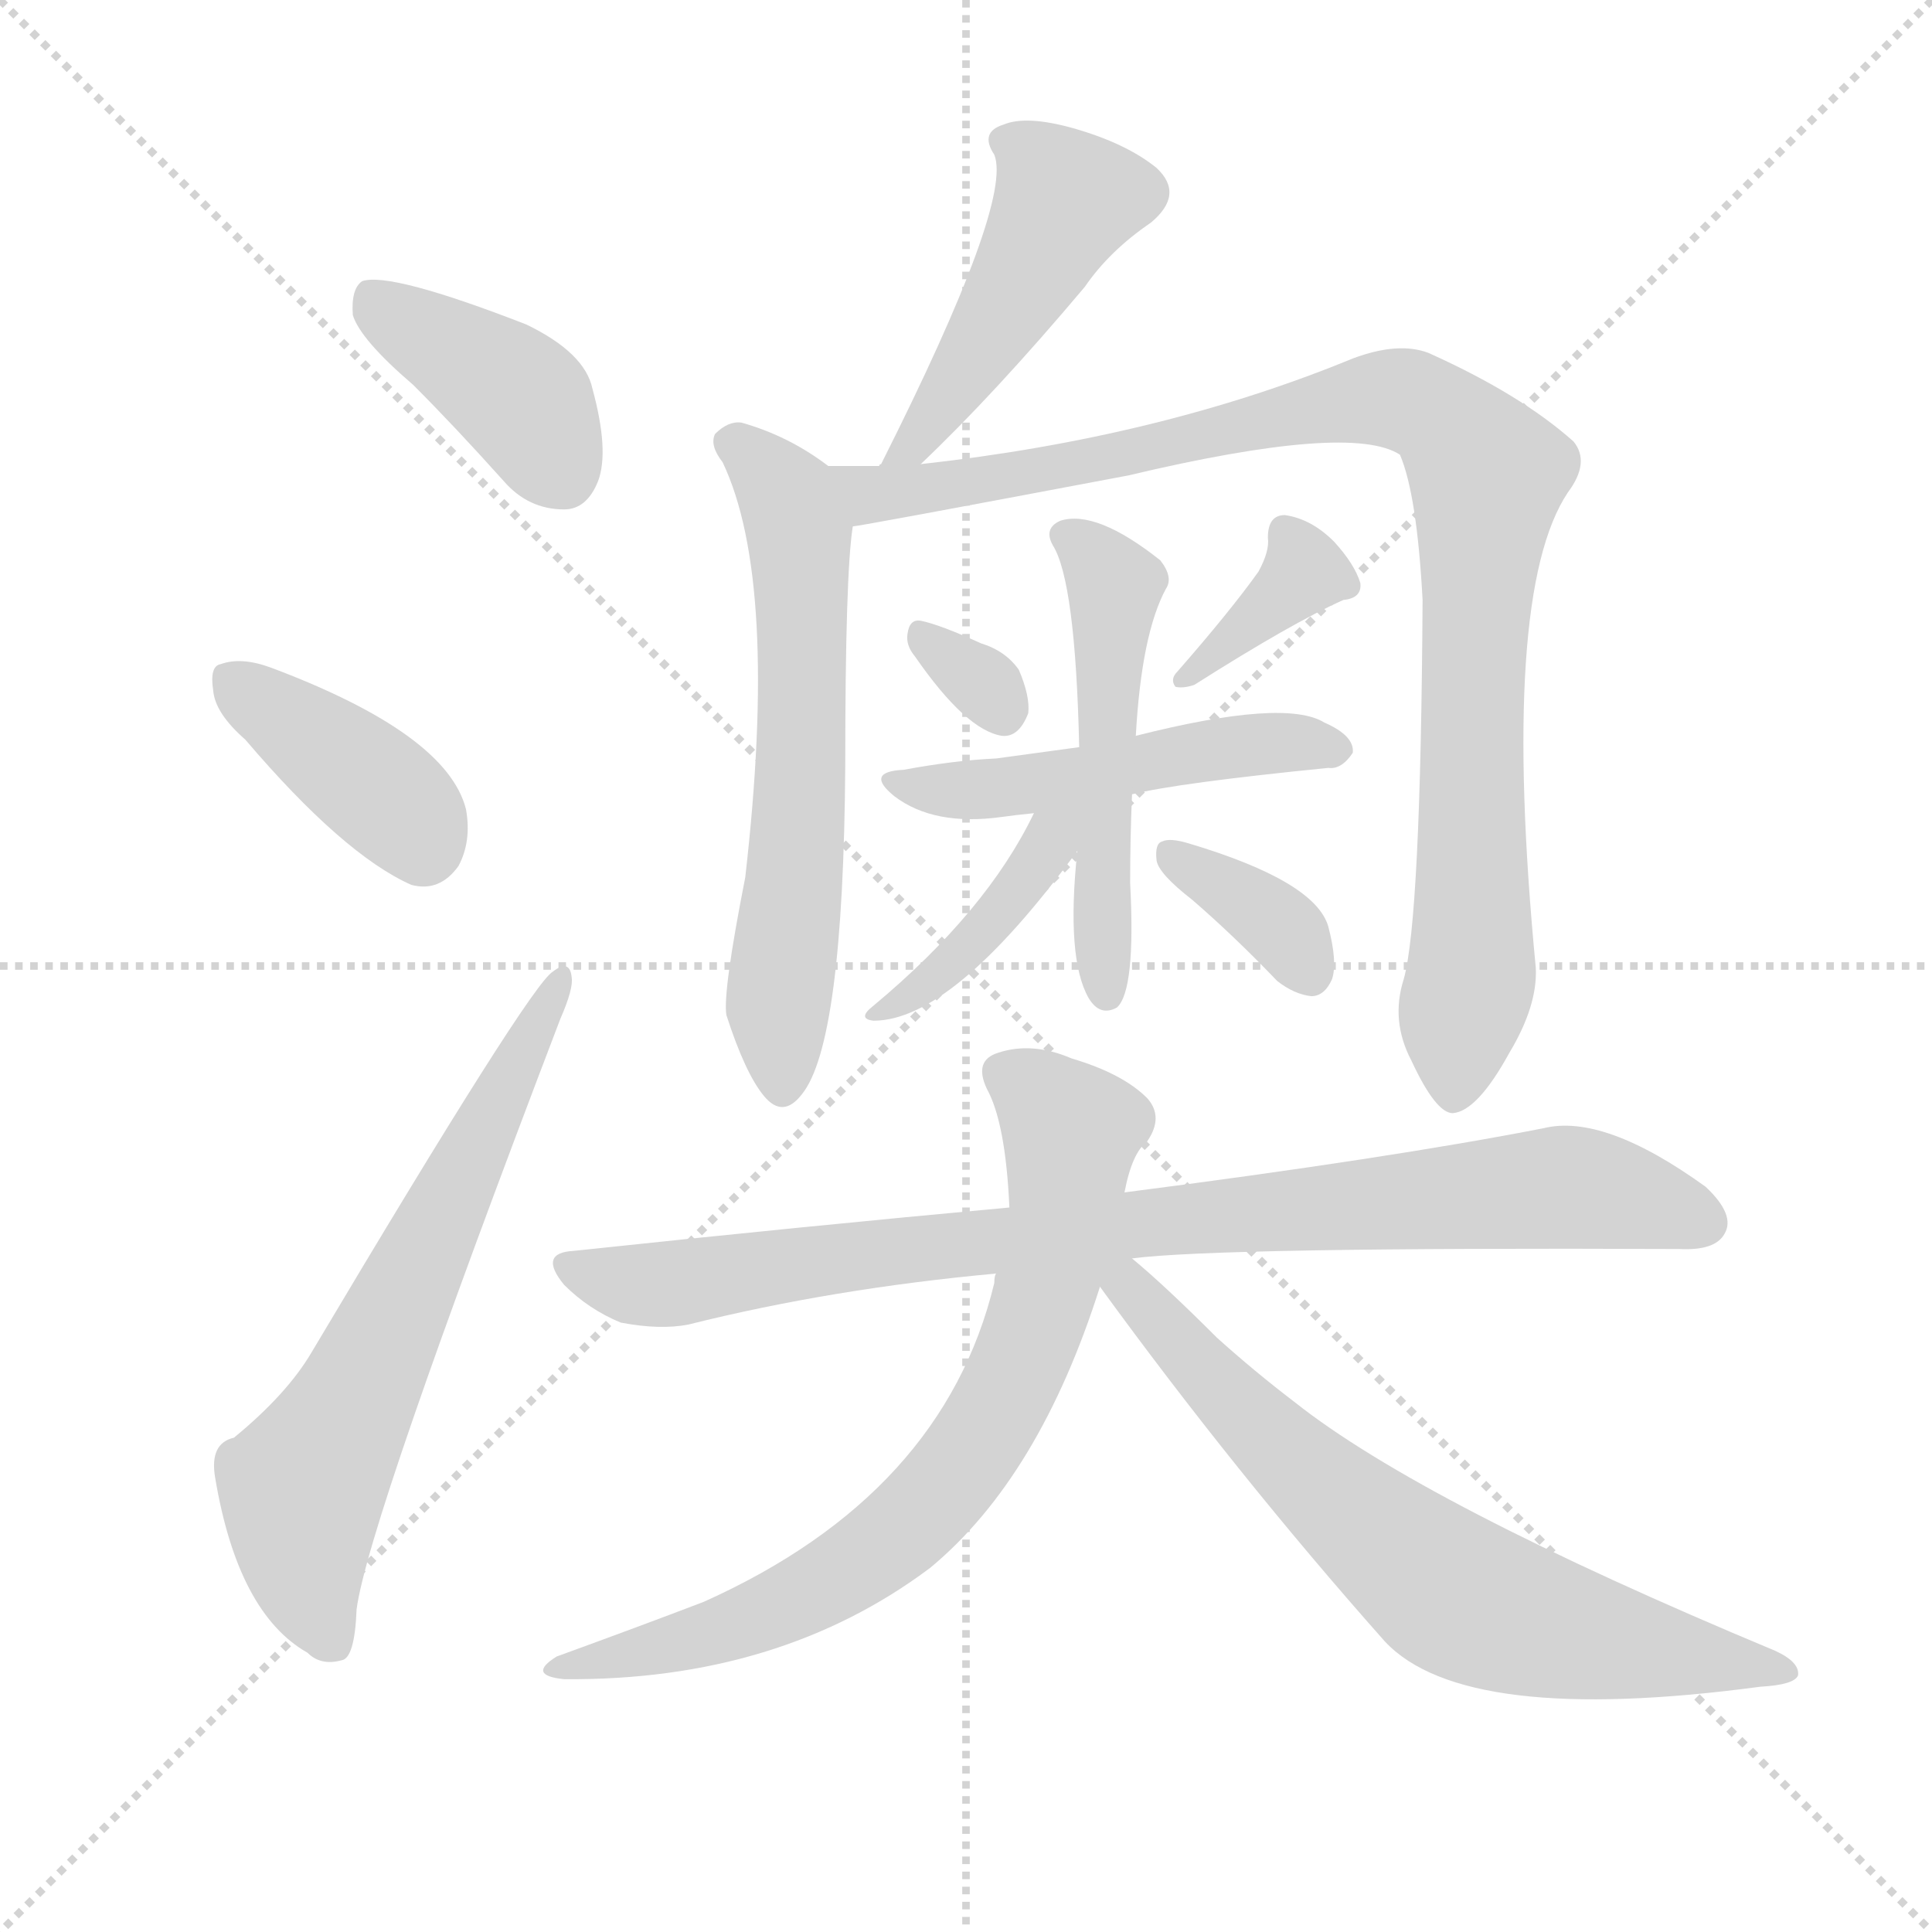
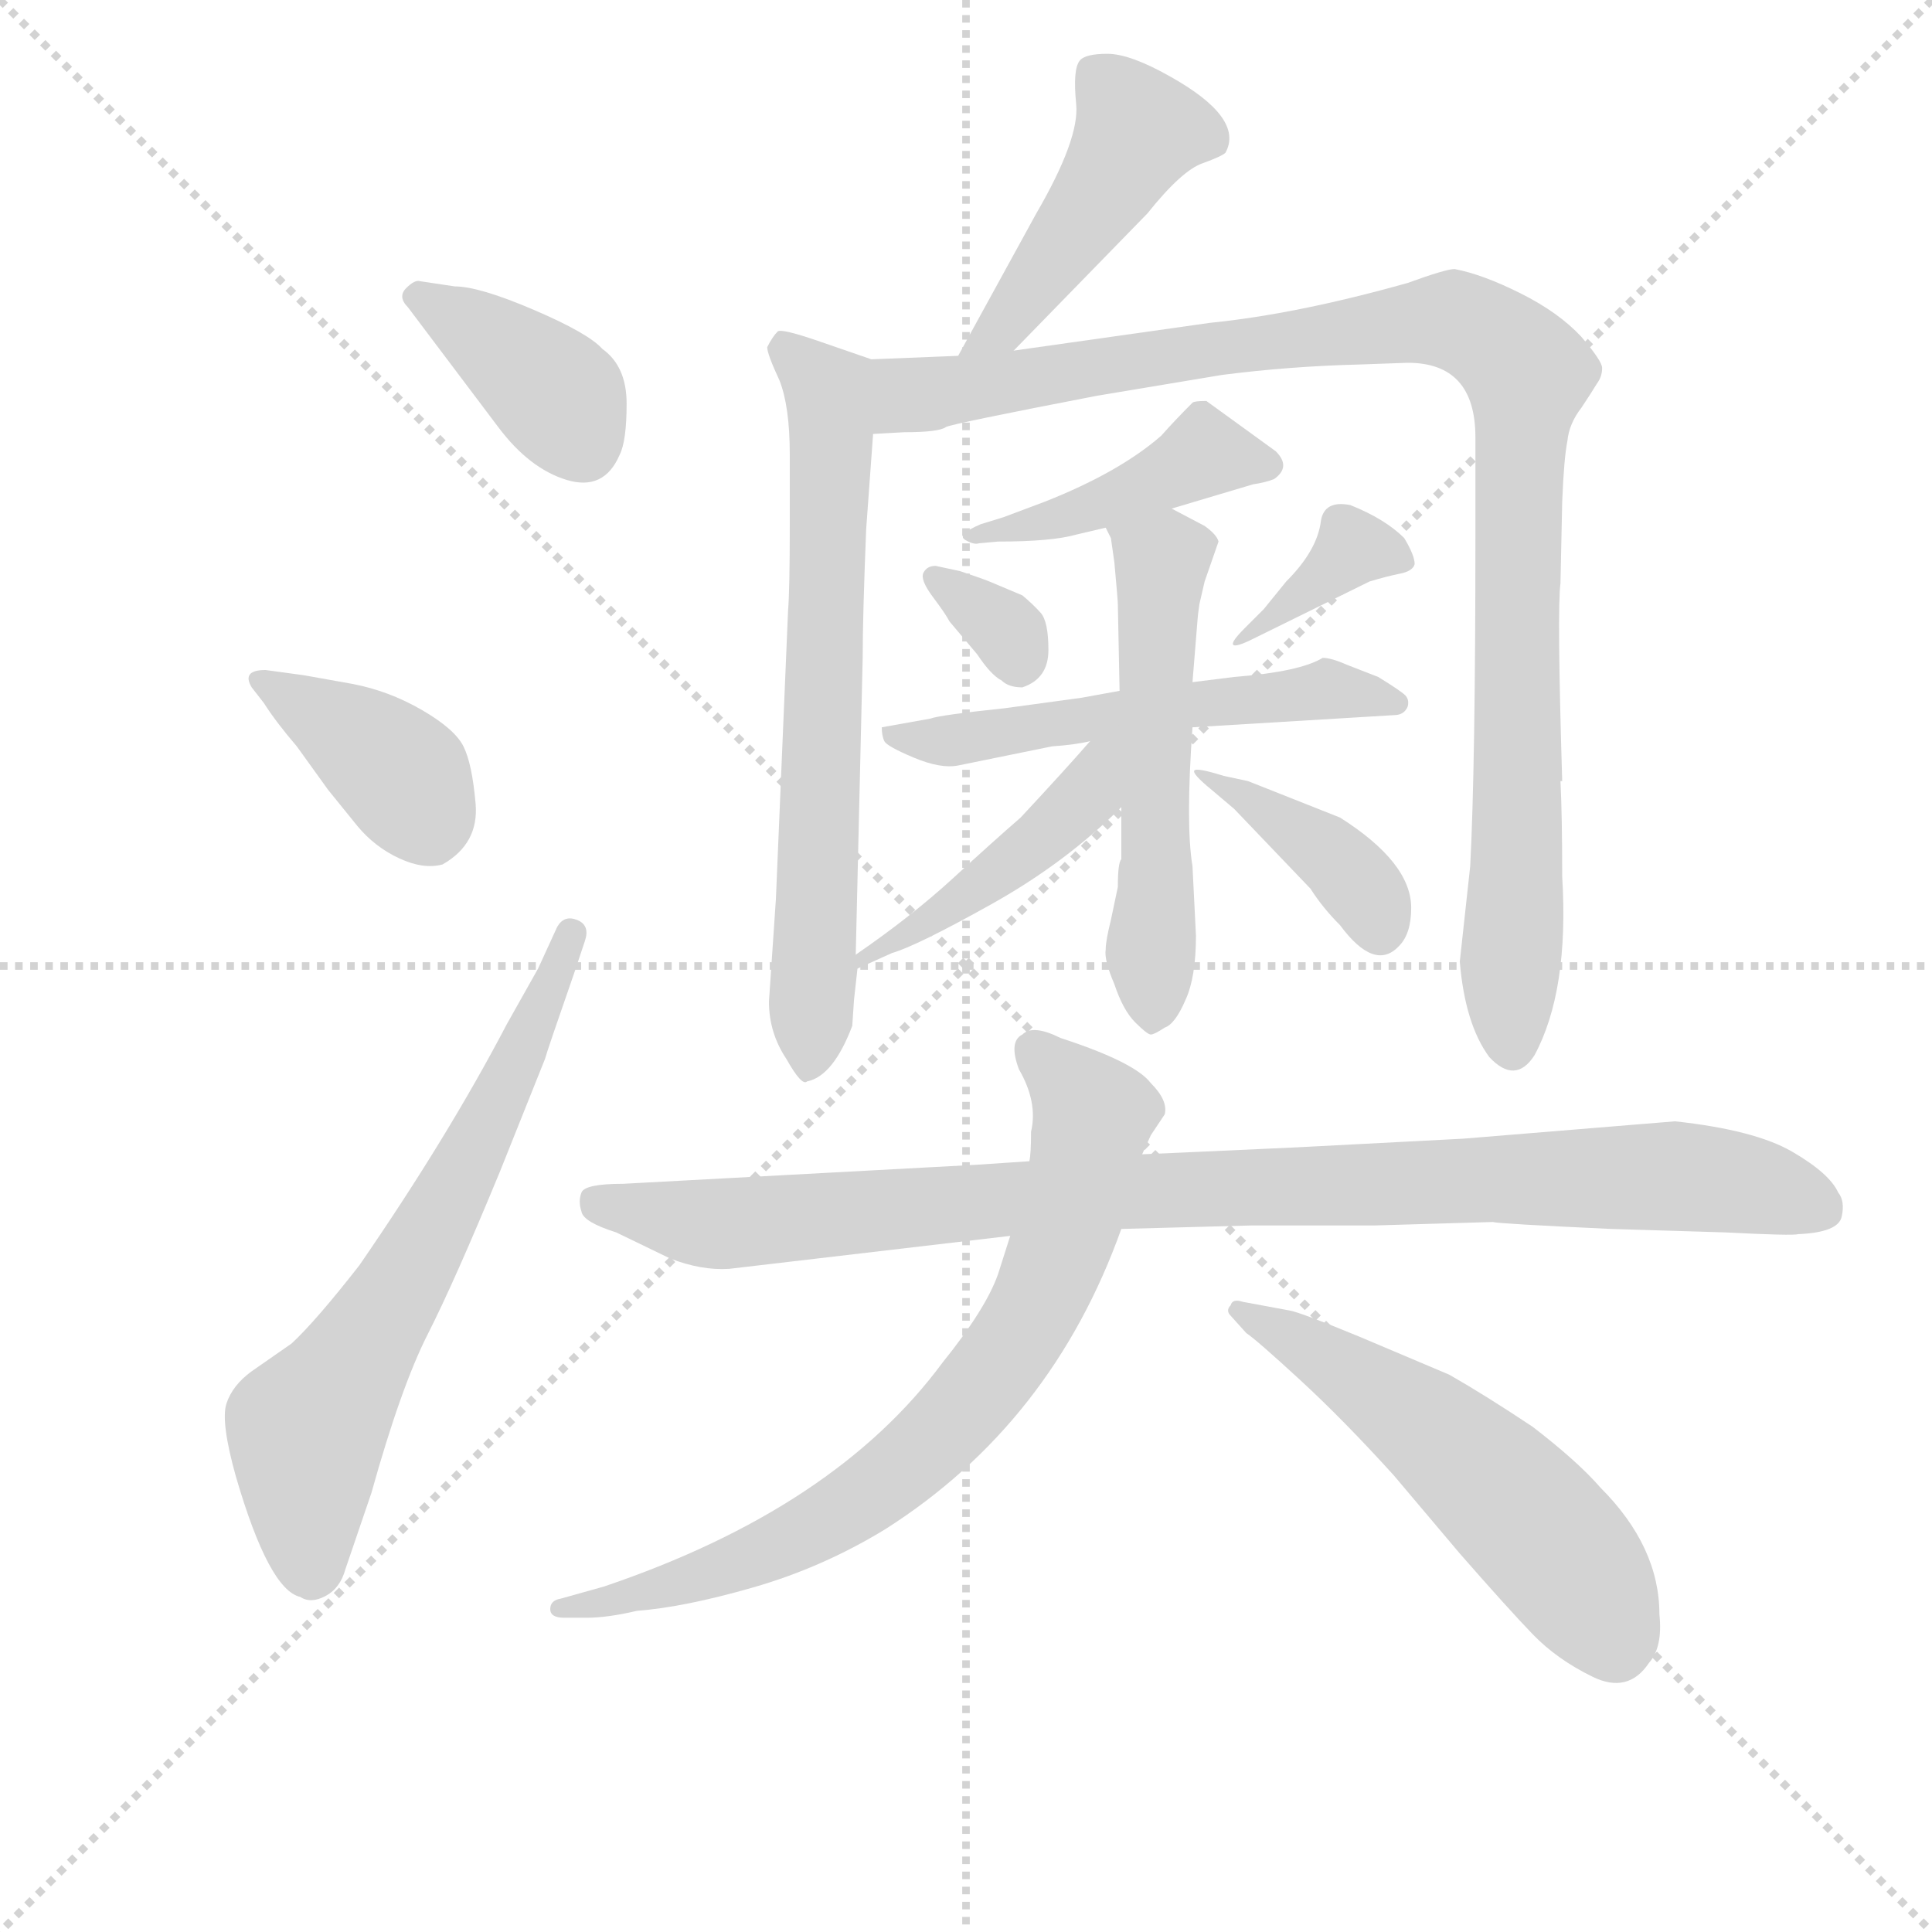
<svg xmlns="http://www.w3.org/2000/svg" version="1.1" viewBox="0 0 1024 1024">
  <g stroke="lightgray" stroke-dasharray="1,1" stroke-width="1" transform="scale(4, 4)">
    <line x1="0" y1="0" x2="256" y2="256" />
    <line x1="256" y1="0" x2="0" y2="256" />
    <line x1="128" y1="0" x2="128" y2="256" />
    <line x1="0" y1="128" x2="256" y2="128" />
  </g>
-   <g transform="scale(1, -1) translate(0, -900)">
+   <g transform="scale(0.92, -0.92) translate(60, -830)">
    <style type="text/css">
      
        @keyframes keyframes0 {
          from {
            stroke: blue;
-             stroke-dashoffset: 398;
+             stroke-dashoffset: 385;
            stroke-width: 128;
          }
          56% {
            animation-timing-function: step-end;
            stroke: blue;
            stroke-dashoffset: 0;
            stroke-width: 128;
          }
          to {
            stroke: black;
            stroke-width: 1024;
          }
        }
        #make-me-a-hanzi-animation-0 {
-           animation: keyframes0 0.574s both;
+           animation: keyframes0 0.563s both;
          animation-delay: 0s;
          animation-timing-function: linear;
        }
      
        @keyframes keyframes1 {
          from {
            stroke: blue;
-             stroke-dashoffset: 389;
+             stroke-dashoffset: 383;
+             stroke-width: 128;
+           }
+           55% {
+             animation-timing-function: step-end;
+             stroke: blue;
+             stroke-dashoffset: 0;
+             stroke-width: 128;
+           }
+           to {
+             stroke: black;
+             stroke-width: 1024;
+           }
+         }
+         #make-me-a-hanzi-animation-1 {
+           animation: keyframes1 0.562s both;
+           animation-delay: 0.563s;
+           animation-timing-function: linear;
+         }
+       
+         @keyframes keyframes2 {
+           from {
+             stroke: blue;
+             stroke-dashoffset: 660;
+             stroke-width: 128;
+           }
+           68% {
+             animation-timing-function: step-end;
+             stroke: blue;
+             stroke-dashoffset: 0;
+             stroke-width: 128;
+           }
+           to {
+             stroke: black;
+             stroke-width: 1024;
+           }
+         }
+         #make-me-a-hanzi-animation-2 {
+           animation: keyframes2 0.787s both;
+           animation-delay: 1.125s;
+           animation-timing-function: linear;
+         }
+       
+         @keyframes keyframes3 {
+           from {
+             stroke: blue;
+             stroke-dashoffset: 458;
+             stroke-width: 128;
+           }
+           60% {
+             animation-timing-function: step-end;
+             stroke: blue;
+             stroke-dashoffset: 0;
+             stroke-width: 128;
+           }
+           to {
+             stroke: black;
+             stroke-width: 1024;
+           }
+         }
+         #make-me-a-hanzi-animation-3 {
+           animation: keyframes3 0.623s both;
+           animation-delay: 1.912s;
+           animation-timing-function: linear;
+         }
+       
+         @keyframes keyframes4 {
+           from {
+             stroke: blue;
+             stroke-dashoffset: 680;
+             stroke-width: 128;
+           }
+           69% {
+             animation-timing-function: step-end;
+             stroke: blue;
+             stroke-dashoffset: 0;
+             stroke-width: 128;
+           }
+           to {
+             stroke: black;
+             stroke-width: 1024;
+           }
+         }
+         #make-me-a-hanzi-animation-4 {
+           animation: keyframes4 0.803s both;
+           animation-delay: 2.535s;
+           animation-timing-function: linear;
+         }
+       
+         @keyframes keyframes5 {
+           from {
+             stroke: blue;
+             stroke-dashoffset: 1037;
+             stroke-width: 128;
+           }
+           77% {
+             animation-timing-function: step-end;
+             stroke: blue;
+             stroke-dashoffset: 0;
+             stroke-width: 128;
+           }
+           to {
+             stroke: black;
+             stroke-width: 1024;
+           }
+         }
+         #make-me-a-hanzi-animation-5 {
+           animation: keyframes5 1.094s both;
+           animation-delay: 3.338s;
+           animation-timing-function: linear;
+         }
+       
+         @keyframes keyframes6 {
+           from {
+             stroke: blue;
+             stroke-dashoffset: 435;
+             stroke-width: 128;
+           }
+           59% {
+             animation-timing-function: step-end;
+             stroke: blue;
+             stroke-dashoffset: 0;
+             stroke-width: 128;
+           }
+           to {
+             stroke: black;
+             stroke-width: 1024;
+           }
+         }
+         #make-me-a-hanzi-animation-6 {
+           animation: keyframes6 0.604s both;
+           animation-delay: 4.432s;
+           animation-timing-function: linear;
+         }
+       
+         @keyframes keyframes7 {
+           from {
+             stroke: blue;
+             stroke-dashoffset: 324;
+             stroke-width: 128;
+           }
+           51% {
+             animation-timing-function: step-end;
+             stroke: blue;
+             stroke-dashoffset: 0;
+             stroke-width: 128;
+           }
+           to {
+             stroke: black;
+             stroke-width: 1024;
+           }
+         }
+         #make-me-a-hanzi-animation-7 {
+           animation: keyframes7 0.514s both;
+           animation-delay: 5.036s;
+           animation-timing-function: linear;
+         }
+       
+         @keyframes keyframes8 {
+           from {
+             stroke: blue;
+             stroke-dashoffset: 368;
+             stroke-width: 128;
+           }
+           55% {
+             animation-timing-function: step-end;
+             stroke: blue;
+             stroke-dashoffset: 0;
+             stroke-width: 128;
+           }
+           to {
+             stroke: black;
+             stroke-width: 1024;
+           }
+         }
+         #make-me-a-hanzi-animation-8 {
+           animation: keyframes8 0.549s both;
+           animation-delay: 5.55s;
+           animation-timing-function: linear;
+         }
+       
+         @keyframes keyframes9 {
+           from {
+             stroke: blue;
+             stroke-dashoffset: 548;
+             stroke-width: 128;
+           }
+           64% {
+             animation-timing-function: step-end;
+             stroke: blue;
+             stroke-dashoffset: 0;
+             stroke-width: 128;
+           }
+           to {
+             stroke: black;
+             stroke-width: 1024;
+           }
+         }
+         #make-me-a-hanzi-animation-9 {
+           animation: keyframes9 0.696s both;
+           animation-delay: 6.099s;
+           animation-timing-function: linear;
+         }
+       
+         @keyframes keyframes10 {
+           from {
+             stroke: blue;
+             stroke-dashoffset: 550;
+             stroke-width: 128;
+           }
+           64% {
+             animation-timing-function: step-end;
+             stroke: blue;
+             stroke-dashoffset: 0;
+             stroke-width: 128;
+           }
+           to {
+             stroke: black;
+             stroke-width: 1024;
+           }
+         }
+         #make-me-a-hanzi-animation-10 {
+           animation: keyframes10 0.698s both;
+           animation-delay: 6.795s;
+           animation-timing-function: linear;
+         }
+       
+         @keyframes keyframes11 {
+           from {
+             stroke: blue;
+             stroke-dashoffset: 451;
+             stroke-width: 128;
+           }
+           59% {
+             animation-timing-function: step-end;
+             stroke: blue;
+             stroke-dashoffset: 0;
+             stroke-width: 128;
+           }
+           to {
+             stroke: black;
+             stroke-width: 1024;
+           }
+         }
+         #make-me-a-hanzi-animation-11 {
+           animation: keyframes11 0.617s both;
+           animation-delay: 7.493s;
+           animation-timing-function: linear;
+         }
+       
+         @keyframes keyframes12 {
+           from {
+             stroke: blue;
+             stroke-dashoffset: 391;
            stroke-width: 128;
          }
          56% {
            animation-timing-function: step-end;
            stroke: blue;
            stroke-dashoffset: 0;
            stroke-width: 128;
          }
          to {
            stroke: black;
            stroke-width: 1024;
          }
        }
-         #make-me-a-hanzi-animation-1 {
-           animation: keyframes1 0.567s both;
-           animation-delay: 0.574s;
-           animation-timing-function: linear;
-         }
-       
-         @keyframes keyframes2 {
-           from {
-             stroke: blue;
-             stroke-dashoffset: 640;
-             stroke-width: 128;
-           }
-           68% {
-             animation-timing-function: step-end;
-             stroke: blue;
-             stroke-dashoffset: 0;
-             stroke-width: 128;
-           }
-           to {
-             stroke: black;
-             stroke-width: 1024;
-           }
-         }
-         #make-me-a-hanzi-animation-2 {
-           animation: keyframes2 0.771s both;
-           animation-delay: 1.14s;
-           animation-timing-function: linear;
-         }
-       
-         @keyframes keyframes3 {
-           from {
-             stroke: blue;
-             stroke-dashoffset: 455;
-             stroke-width: 128;
-           }
-           60% {
-             animation-timing-function: step-end;
-             stroke: blue;
-             stroke-dashoffset: 0;
-             stroke-width: 128;
-           }
-           to {
-             stroke: black;
-             stroke-width: 1024;
-           }
-         }
-         #make-me-a-hanzi-animation-3 {
-           animation: keyframes3 0.62s both;
-           animation-delay: 1.911s;
-           animation-timing-function: linear;
-         }
-       
-         @keyframes keyframes4 {
-           from {
-             stroke: blue;
-             stroke-dashoffset: 609;
-             stroke-width: 128;
-           }
-           66% {
-             animation-timing-function: step-end;
-             stroke: blue;
-             stroke-dashoffset: 0;
-             stroke-width: 128;
-           }
-           to {
-             stroke: black;
-             stroke-width: 1024;
-           }
-         }
-         #make-me-a-hanzi-animation-4 {
-           animation: keyframes4 0.746s both;
-           animation-delay: 2.532s;
-           animation-timing-function: linear;
-         }
-       
-         @keyframes keyframes5 {
-           from {
-             stroke: blue;
-             stroke-dashoffset: 954;
+         #make-me-a-hanzi-animation-12 {
+           animation: keyframes12 0.568s both;
+           animation-delay: 8.11s;
+           animation-timing-function: linear;
+         }
+       
+         @keyframes keyframes13 {
+           from {
+             stroke: blue;
+             stroke-dashoffset: 967;
            stroke-width: 128;
          }
          76% {
            animation-timing-function: step-end;
            stroke: blue;
            stroke-dashoffset: 0;
            stroke-width: 128;
          }
          to {
            stroke: black;
            stroke-width: 1024;
          }
        }
-         #make-me-a-hanzi-animation-5 {
-           animation: keyframes5 1.026s both;
-           animation-delay: 3.277s;
-           animation-timing-function: linear;
-         }
-       
-         @keyframes keyframes6 {
-           from {
-             stroke: blue;
-             stroke-dashoffset: 312;
-             stroke-width: 128;
-           }
-           50% {
-             animation-timing-function: step-end;
-             stroke: blue;
-             stroke-dashoffset: 0;
-             stroke-width: 128;
-           }
-           to {
-             stroke: black;
-             stroke-width: 1024;
-           }
-         }
-         #make-me-a-hanzi-animation-6 {
-           animation: keyframes6 0.504s both;
-           animation-delay: 4.304s;
-           animation-timing-function: linear;
-         }
-       
-         @keyframes keyframes7 {
-           from {
-             stroke: blue;
-             stroke-dashoffset: 362;
-             stroke-width: 128;
-           }
-           54% {
-             animation-timing-function: step-end;
-             stroke: blue;
-             stroke-dashoffset: 0;
-             stroke-width: 128;
-           }
-           to {
-             stroke: black;
-             stroke-width: 1024;
-           }
-         }
-         #make-me-a-hanzi-animation-7 {
-           animation: keyframes7 0.545s both;
-           animation-delay: 4.807s;
-           animation-timing-function: linear;
-         }
-       
-         @keyframes keyframes8 {
-           from {
-             stroke: blue;
-             stroke-dashoffset: 481;
-             stroke-width: 128;
-           }
-           61% {
-             animation-timing-function: step-end;
-             stroke: blue;
-             stroke-dashoffset: 0;
-             stroke-width: 128;
-           }
-           to {
-             stroke: black;
-             stroke-width: 1024;
-           }
-         }
-         #make-me-a-hanzi-animation-8 {
-           animation: keyframes8 0.641s both;
-           animation-delay: 5.352s;
-           animation-timing-function: linear;
-         }
-       
-         @keyframes keyframes9 {
-           from {
-             stroke: blue;
-             stroke-dashoffset: 506;
-             stroke-width: 128;
-           }
-           62% {
-             animation-timing-function: step-end;
-             stroke: blue;
-             stroke-dashoffset: 0;
-             stroke-width: 128;
-           }
-           to {
-             stroke: black;
-             stroke-width: 1024;
-           }
-         }
-         #make-me-a-hanzi-animation-9 {
-           animation: keyframes9 0.662s both;
-           animation-delay: 5.993s;
-           animation-timing-function: linear;
-         }
-       
-         @keyframes keyframes10 {
-           from {
-             stroke: blue;
-             stroke-dashoffset: 402;
-             stroke-width: 128;
-           }
-           57% {
-             animation-timing-function: step-end;
-             stroke: blue;
-             stroke-dashoffset: 0;
-             stroke-width: 128;
-           }
-           to {
-             stroke: black;
-             stroke-width: 1024;
-           }
-         }
-         #make-me-a-hanzi-animation-10 {
-           animation: keyframes10 0.577s both;
-           animation-delay: 6.655s;
-           animation-timing-function: linear;
-         }
-       
-         @keyframes keyframes11 {
-           from {
-             stroke: blue;
-             stroke-dashoffset: 351;
-             stroke-width: 128;
-           }
-           53% {
-             animation-timing-function: step-end;
-             stroke: blue;
-             stroke-dashoffset: 0;
-             stroke-width: 128;
-           }
-           to {
-             stroke: black;
-             stroke-width: 1024;
-           }
-         }
-         #make-me-a-hanzi-animation-11 {
-           animation: keyframes11 0.536s both;
-           animation-delay: 7.232s;
-           animation-timing-function: linear;
-         }
-       
-         @keyframes keyframes12 {
-           from {
-             stroke: blue;
-             stroke-dashoffset: 864;
-             stroke-width: 128;
-           }
-           74% {
-             animation-timing-function: step-end;
-             stroke: blue;
-             stroke-dashoffset: 0;
-             stroke-width: 128;
-           }
-           to {
-             stroke: black;
-             stroke-width: 1024;
-           }
-         }
-         #make-me-a-hanzi-animation-12 {
-           animation: keyframes12 0.953s both;
-           animation-delay: 7.768s;
-           animation-timing-function: linear;
-         }
-       
-         @keyframes keyframes13 {
-           from {
-             stroke: blue;
-             stroke-dashoffset: 729;
-             stroke-width: 128;
-           }
-           70% {
-             animation-timing-function: step-end;
-             stroke: blue;
-             stroke-dashoffset: 0;
-             stroke-width: 128;
-           }
-           to {
-             stroke: black;
-             stroke-width: 1024;
-           }
-         }
        #make-me-a-hanzi-animation-13 {
-           animation: keyframes13 0.843s both;
-           animation-delay: 8.721s;
+           animation: keyframes13 1.037s both;
+           animation-delay: 8.678s;
          animation-timing-function: linear;
        }
      
        @keyframes keyframes14 {
          from {
            stroke: blue;
-             stroke-dashoffset: 681;
-             stroke-width: 128;
-           }
-           69% {
+             stroke-dashoffset: 756;
+             stroke-width: 128;
+           }
+           71% {
            animation-timing-function: step-end;
            stroke: blue;
            stroke-dashoffset: 0;
            stroke-width: 128;
          }
          to {
            stroke: black;
            stroke-width: 1024;
          }
        }
        #make-me-a-hanzi-animation-14 {
-           animation: keyframes14 0.804s both;
-           animation-delay: 9.564s;
+           animation: keyframes14 0.865s both;
+           animation-delay: 9.715s;
+           animation-timing-function: linear;
+         }
+       
+         @keyframes keyframes15 {
+           from {
+             stroke: blue;
+             stroke-dashoffset: 550;
+             stroke-width: 128;
+           }
+           64% {
+             animation-timing-function: step-end;
+             stroke: blue;
+             stroke-dashoffset: 0;
+             stroke-width: 128;
+           }
+           to {
+             stroke: black;
+             stroke-width: 1024;
+           }
+         }
+         #make-me-a-hanzi-animation-15 {
+           animation: keyframes15 0.698s both;
+           animation-delay: 10.58s;
          animation-timing-function: linear;
        }
      
    </style>
-     <path d="M 219 696 Q 241 674 267 645 Q 280 630 299 630 Q 311 630 317 645 Q 323 661 314 694 Q 310 713 279 728 Q 207 756 192 751 Q 186 747 187 733 Q 191 720 219 696 Z" fill="lightgray" />
-     <path d="M 130 508 Q 182 447 218 431 Q 233 427 243 441 Q 250 454 247 471 Q 237 511 144 546 Q 128 552 117 548 Q 111 547 113 534 Q 114 522 130 508 Z" fill="lightgray" />
-     <path d="M 124 138 Q 111 135 114 117 Q 126 45 163 24 Q 170 17 181 20 Q 188 21 189 47 Q 195 93 297 360 Q 304 376 303 382 Q 302 392 293 385 Q 281 378 165 183 Q 152 161 124 138 Z" fill="lightgray" />
-     <path d="M 488 654 Q 527 691 575 748 Q 588 767 610 782 Q 628 797 613 811 Q 597 824 569 832 Q 544 839 532 834 Q 519 830 527 818 Q 537 793 467 654 Q 466 654 466 653 C 451 627 466 633 488 654 Z" fill="lightgray" />
-     <path d="M 439 653 Q 418 669 393 676 Q 386 677 379 670 Q 376 664 383 655 Q 413 592 395 435 Q 383 374 385 362 Q 395 331 405 319 Q 415 307 425 320 Q 447 347 448 494 Q 448 596 452 621 C 454 642 454 642 439 653 Z" fill="lightgray" />
-     <path d="M 744 381 Q 737 359 748 338 Q 761 310 770 310 Q 783 311 800 342 Q 815 367 814 387 Q 795 585 831 639 Q 843 655 834 666 Q 806 691 757 713 Q 741 719 717 710 Q 615 668 488 654 L 466 653 Q 453 653 439 653 C 409 653 422 616 452 621 Q 455 621 598 648 Q 716 676 742 659 Q 751 638 754 582 Q 753 413 744 381 Z" fill="lightgray" />
-     <path d="M 485 552 Q 512 513 531 510 Q 540 509 545 522 Q 546 531 540 545 Q 533 555 520 559 Q 498 569 488 571 Q 482 572 481 564 Q 480 558 485 552 Z" fill="lightgray" />
-     <path d="M 667 597 Q 652 576 624 544 Q 620 540 623 536 Q 627 535 633 537 Q 685 570 712 582 Q 722 583 721 591 Q 718 601 707 613 Q 695 625 681 627 Q 672 627 672 615 Q 673 608 667 597 Z" fill="lightgray" />
-     <path d="M 600 479 Q 624 485 704 493 Q 711 492 717 501 Q 718 510 702 517 Q 681 530 602 510 L 572 504 Q 550 501 528 498 Q 506 497 479 492 Q 458 491 474 478 Q 495 462 531 467 Q 538 468 548 469 L 600 479 Z" fill="lightgray" />
-     <path d="M 571 449 Q 565 392 577 371 Q 583 361 592 366 Q 602 375 599 432 Q 599 456 600 479 L 602 510 Q 605 564 618 588 Q 622 594 615 603 Q 581 630 562 624 Q 553 620 558 611 Q 570 592 572 504 L 571 449 Z" fill="lightgray" />
-     <path d="M 548 469 Q 523 417 463 367 Q 454 360 463 359 Q 505 359 571 449 C 591 477 563 499 548 469 Z" fill="lightgray" />
-     <path d="M 632 423 Q 654 404 677 380 Q 686 373 695 372 Q 702 372 706 381 Q 709 390 704 409 Q 697 433 630 453 Q 620 456 616 454 Q 612 453 613 444 Q 614 437 632 423 Z" fill="lightgray" />
-     <path d="M 600 233 Q 645 239 890 238 Q 909 237 914 246 Q 920 256 904 271 Q 850 310 818 302 Q 736 286 596 268 L 535 260 Q 426 250 304 237 Q 285 236 299 219 Q 312 206 329 199 Q 350 195 365 198 Q 441 217 528 225 L 600 233 Z" fill="lightgray" />
-     <path d="M 596 268 Q 600 289 608 295 Q 617 308 608 318 Q 595 331 568 339 Q 547 348 529 342 Q 516 338 523 323 Q 533 305 535 260 L 528 225 Q 527 224 527 220 Q 500 108 373 51 Q 339 38 295 22 Q 279 12 299 10 Q 413 9 493 69 Q 551 117 583 218 L 596 268 Z" fill="lightgray" />
-     <path d="M 583 218 Q 655 119 734 30 Q 776 -15 933 6 Q 951 7 953 12 Q 954 19 941 25 Q 754 103 686 157 Q 665 173 645 191 Q 617 219 600 233 C 577 253 565 242 583 218 Z" fill="lightgray" />
+     <path d="M 227 584 Q 245 560 266.5 553.5 Q 288 547 297 568 Q 301 576 301 597.5 Q 301 619 287 629 Q 279 638 247.5 651.5 Q 216 665 202 665 L 182 668 Q 179 669 174 664 Q 169 659 175 653 L 227 584 Z" fill="lightgray" />
+     <path d="M 92 425 Q 99 414 111 400 L 129 375 L 146 354 Q 156 342 170 335.5 Q 184 329 195 332 Q 216 344 214 367 Q 212 390 207 400 Q 202 410 183 421 Q 164 432 143 436 L 115 441 L 93 444 Q 79 444 85 434 L 92 425 Z" fill="lightgray" />
+     <path d="M 250 272 L 232 240 Q 198 175 147 101 Q 122 69 108 56 L 85 40 Q 74 32 70.5 21.5 Q 67 11 76 -21 Q 95 -86 113 -90 Q 119 -94 127.5 -89.5 Q 136 -85 139 -74 L 154 -30 Q 171 31 186.5 61.5 Q 202 92 228 155 L 254 220 Q 255 224 271 270 L 277 288 Q 280 297 272.5 300 Q 265 303 261 296 L 250 272 Z" fill="lightgray" />
+     <path d="M 524 628 L 601 707 Q 621 732 633 736 Q 644 740 646 742 Q 657 762 614 786 Q 591 799 578 799 Q 565 799 562 795 Q 558 790 560 770 Q 562 750 537 707 L 492 625 C 478 599 503 607 524 628 Z" fill="lightgray" />
+     <path d="M 433 280 L 437 451 Q 437 475 439 525 L 443 580 C 445 610 446 622 442 623 L 413 633 Q 390 641 388 639 Q 385 636 382 630 Q 382 626 389 611 Q 395 596 395 568 L 395 527 Q 395 490 394 478 L 387 312 L 383 253 Q 383 235 393 220 Q 402 204 405 207 Q 420 210 431 239 L 432 254 L 434 272 L 433 280 Z" fill="lightgray" />
+     <path d="M 443 580 L 461 581 Q 481 581 485 584 Q 489 586 572 602 L 644 614 Q 683 619 723 620 L 751 621 Q 790 621 790 578 L 790 522 Q 790 388 787 331 L 781 276 Q 784 240 798 221 Q 813 205 824 222 Q 844 259 840 325 Q 840 360 839 380 L 840 380 Q 837 479 839 494 L 840 541 Q 841 566 843 576 Q 844 586 851 595 Q 857 604 860 609 Q 863 613 863 618 Q 863 622 851 636 Q 838 650 816 661 Q 794 672 778 675 Q 773 675 751 667 Q 687 649 637 644 L 524 628 L 492 625 L 442 623 C 412 622 413 579 443 580 Z" fill="lightgray" />
+     <path d="M 615 537 L 662 551 Q 669 552 674 554 Q 684 561 675 570 L 635 599 Q 628 599 627 598 Q 617 588 609 579 Q 585 558 542 541 L 518 532 L 505 528 Q 491 522 496 519 Q 501 516 504 517 L 515 518 Q 546 518 560 522 L 577 526 L 615 537 Z" fill="lightgray" />
+     <path d="M 529 487 L 510 495 Q 505 497 493 501 L 479 504 Q 474 504 472 500 Q 470 496 477.5 486 Q 485 476 487 472 L 503 453 Q 511 441 517 438 Q 521 434 529 434 Q 544 439 544 455.5 Q 544 472 539.5 477 Q 535 482 529 487 Z" fill="lightgray" />
+     <path d="M 657 468 Q 649 460 650.5 458.5 Q 652 457 662 462 L 729 495 Q 739 498 746.5 499.5 Q 754 501 755 505 Q 755 510 749 520 Q 738 531 718 539 Q 703 542 701 530 Q 699 513 681 495 L 668 479 L 657 468 Z" fill="lightgray" />
+     <path d="M 627 411 L 743 418 Q 749 418 751 423 Q 752 427 749.5 429.5 Q 747 432 734 440 L 716 447 Q 707 451 702 451 Q 689 443 651 440 L 627 437 L 585 432 L 563 428 L 519 422 Q 481 418 476 416 L 448 411 Q 448 406 449.5 403 Q 451 400 466.5 393.5 Q 482 387 492 389 L 546 400 Q 560 401 568 403 L 627 411 Z" fill="lightgray" />
+     <path d="M 580 300 Q 577 288 577 283 Q 576 277 582 263 Q 587 248 594 241 Q 601 234 603 234 Q 605 234 611 238 Q 617 240 623 254 Q 629 267 629 291 L 627 331 Q 623 355 627 411 L 627 437 L 630 474 Q 630 475 631 482 L 634 495 L 642 518 Q 641 522 634 527 L 615 537 C 588 551 566 554 577 526 L 580 520 L 582 506 Q 584 484 584 482 L 585 432 L 586 365 L 586 335 Q 584 333 584 319 L 580 300 Z" fill="lightgray" />
+     <path d="M 568 403 Q 555 388 528 359 Q 513 346 489 324 Q 465 302 433 280 C 408 263 407 260 434 272 L 454 281 Q 468 285 511 309 Q 554 333 586 365 C 626 404 588 426 568 403 Z" fill="lightgray" />
+     <path d="M 712 359 L 659 380 L 645 383 Q 629 388 628 386 Q 627 384 638 375 L 651 364 L 695 318 Q 702 307 712 297 Q 732 270 746 285 Q 753 292 753 307 Q 753 333 712 359 Z" fill="lightgray" />
+     <path d="M 800 126 Q 803 125 868 122 L 934 120 Q 973 118 976 119 Q 999 120 1001 129 Q 1003 138 999 143 Q 994 154 972.5 166.5 Q 951 179 905 184 L 783 174 L 687 169 Q 600 165 598 165 L 533 161 L 503 159 L 299 148 Q 277 148 275 143 Q 273 138 275 132 Q 276 126 295 120 L 326 105 Q 344 98 360 99 L 522 118 L 586 122 L 661 124 L 732 124 L 800 126 Z" fill="lightgray" />
+     <path d="M 598 165 L 603 176 L 611 188 Q 613 196 603 206 Q 594 218 551 232 Q 535 240 529 234 Q 521 230 527 214 Q 538 195 534 178 Q 534 165 533 161 L 522 118 L 515 96 Q 508 76 483 45 Q 421 -39 288 -84 L 263 -91 Q 257 -92 257 -97 Q 257 -102 265 -102 L 278 -102 Q 290 -102 307 -98 Q 334 -96 374 -84.5 Q 414 -73 450 -51 Q 546 10 586 122 L 598 165 Z" fill="lightgray" />
+     <path d="M 658 62 Q 664 58 689 35 Q 714 12 743 -20 L 781 -65 Q 809 -97 823 -111.5 Q 837 -126 857.5 -136 Q 878 -146 890 -128 Q 898 -119 896 -100 Q 896 -61 862 -27 Q 849 -12 823 8 Q 796 26 775 38 L 723 60 Q 689 74 683 75 L 656 80 Q 650 82 649 78 Q 646 75 649 72 L 658 62 Z" fill="lightgray" />
    <clipPath id="make-me-a-hanzi-clip-0">
-       <path d="M 219 696 Q 241 674 267 645 Q 280 630 299 630 Q 311 630 317 645 Q 323 661 314 694 Q 310 713 279 728 Q 207 756 192 751 Q 186 747 187 733 Q 191 720 219 696 Z" />
-     </clipPath>
-     <path clip-path="url(#make-me-a-hanzi-clip-0)" d="M 196 744 L 276 688 L 298 650" fill="none" id="make-me-a-hanzi-animation-0" stroke-dasharray="270 540" stroke-linecap="round" />
+       <path d="M 227 584 Q 245 560 266.5 553.5 Q 288 547 297 568 Q 301 576 301 597.5 Q 301 619 287 629 Q 279 638 247.5 651.5 Q 216 665 202 665 L 182 668 Q 179 669 174 664 Q 169 659 175 653 L 227 584 Z" />
+     </clipPath>
+     <path clip-path="url(#make-me-a-hanzi-clip-0)" d="M 181 659 L 255 608 L 275 574" fill="none" id="make-me-a-hanzi-animation-0" stroke-dasharray="257 514" stroke-linecap="round" />
    <clipPath id="make-me-a-hanzi-clip-1">
-       <path d="M 130 508 Q 182 447 218 431 Q 233 427 243 441 Q 250 454 247 471 Q 237 511 144 546 Q 128 552 117 548 Q 111 547 113 534 Q 114 522 130 508 Z" />
-     </clipPath>
-     <path clip-path="url(#make-me-a-hanzi-clip-1)" d="M 124 538 L 194 487 L 224 452" fill="none" id="make-me-a-hanzi-animation-1" stroke-dasharray="261 522" stroke-linecap="round" />
+       <path d="M 92 425 Q 99 414 111 400 L 129 375 L 146 354 Q 156 342 170 335.5 Q 184 329 195 332 Q 216 344 214 367 Q 212 390 207 400 Q 202 410 183 421 Q 164 432 143 436 L 115 441 L 93 444 Q 79 444 85 434 L 92 425 Z" />
+     </clipPath>
+     <path clip-path="url(#make-me-a-hanzi-clip-1)" d="M 95 434 L 161 392 L 175 379 L 188 352" fill="none" id="make-me-a-hanzi-animation-1" stroke-dasharray="255 510" stroke-linecap="round" />
    <clipPath id="make-me-a-hanzi-clip-2">
-       <path d="M 124 138 Q 111 135 114 117 Q 126 45 163 24 Q 170 17 181 20 Q 188 21 189 47 Q 195 93 297 360 Q 304 376 303 382 Q 302 392 293 385 Q 281 378 165 183 Q 152 161 124 138 Z" />
-     </clipPath>
-     <path clip-path="url(#make-me-a-hanzi-clip-2)" d="M 175 30 L 163 60 L 160 110 L 297 379" fill="none" id="make-me-a-hanzi-animation-2" stroke-dasharray="512 1024" stroke-linecap="round" />
+       <path d="M 250 272 L 232 240 Q 198 175 147 101 Q 122 69 108 56 L 85 40 Q 74 32 70.5 21.5 Q 67 11 76 -21 Q 95 -86 113 -90 Q 119 -94 127.5 -89.5 Q 136 -85 139 -74 L 154 -30 Q 171 31 186.5 61.5 Q 202 92 228 155 L 254 220 Q 255 224 271 270 L 277 288 Q 280 297 272.5 300 Q 265 303 261 296 L 250 272 Z" />
+     </clipPath>
+     <path clip-path="url(#make-me-a-hanzi-clip-2)" d="M 120 -73 L 117 6 L 207 154 L 269 292" fill="none" id="make-me-a-hanzi-animation-2" stroke-dasharray="532 1064" stroke-linecap="round" />
    <clipPath id="make-me-a-hanzi-clip-3">
-       <path d="M 488 654 Q 527 691 575 748 Q 588 767 610 782 Q 628 797 613 811 Q 597 824 569 832 Q 544 839 532 834 Q 519 830 527 818 Q 537 793 467 654 Q 466 654 466 653 C 451 627 466 633 488 654 Z" />
-     </clipPath>
-     <path clip-path="url(#make-me-a-hanzi-clip-3)" d="M 533 825 L 547 818 L 565 794 L 508 697 L 482 666" fill="none" id="make-me-a-hanzi-animation-3" stroke-dasharray="327 654" stroke-linecap="round" />
+       <path d="M 524 628 L 601 707 Q 621 732 633 736 Q 644 740 646 742 Q 657 762 614 786 Q 591 799 578 799 Q 565 799 562 795 Q 558 790 560 770 Q 562 750 537 707 L 492 625 C 478 599 503 607 524 628 Z" />
+     </clipPath>
+     <path clip-path="url(#make-me-a-hanzi-clip-3)" d="M 569 788 L 595 752 L 517 641 L 497 631" fill="none" id="make-me-a-hanzi-animation-3" stroke-dasharray="330 660" stroke-linecap="round" />
    <clipPath id="make-me-a-hanzi-clip-4">
-       <path d="M 439 653 Q 418 669 393 676 Q 386 677 379 670 Q 376 664 383 655 Q 413 592 395 435 Q 383 374 385 362 Q 395 331 405 319 Q 415 307 425 320 Q 447 347 448 494 Q 448 596 452 621 C 454 642 454 642 439 653 Z" />
-     </clipPath>
-     <path clip-path="url(#make-me-a-hanzi-clip-4)" d="M 390 665 L 412 644 L 423 618 L 425 481 L 412 361 L 415 324" fill="none" id="make-me-a-hanzi-animation-4" stroke-dasharray="481 962" stroke-linecap="round" />
+       <path d="M 433 280 L 437 451 Q 437 475 439 525 L 443 580 C 445 610 446 622 442 623 L 413 633 Q 390 641 388 639 Q 385 636 382 630 Q 382 626 389 611 Q 395 596 395 568 L 395 527 Q 395 490 394 478 L 387 312 L 383 253 Q 383 235 393 220 Q 402 204 405 207 Q 420 210 431 239 L 432 254 L 434 272 L 433 280 Z" />
+     </clipPath>
+     <path clip-path="url(#make-me-a-hanzi-clip-4)" d="M 391 630 L 417 605 L 419 587 L 406 217" fill="none" id="make-me-a-hanzi-animation-4" stroke-dasharray="552 1104" stroke-linecap="round" />
    <clipPath id="make-me-a-hanzi-clip-5">
-       <path d="M 744 381 Q 737 359 748 338 Q 761 310 770 310 Q 783 311 800 342 Q 815 367 814 387 Q 795 585 831 639 Q 843 655 834 666 Q 806 691 757 713 Q 741 719 717 710 Q 615 668 488 654 L 466 653 Q 453 653 439 653 C 409 653 422 616 452 621 Q 455 621 598 648 Q 716 676 742 659 Q 751 638 754 582 Q 753 413 744 381 Z" />
-     </clipPath>
-     <path clip-path="url(#make-me-a-hanzi-clip-5)" d="M 446 650 L 462 638 L 548 652 L 557 649 L 718 688 L 746 688 L 767 676 L 788 644 L 779 501 L 781 394 L 771 320" fill="none" id="make-me-a-hanzi-animation-5" stroke-dasharray="826 1652" stroke-linecap="round" />
+       <path d="M 443 580 L 461 581 Q 481 581 485 584 Q 489 586 572 602 L 644 614 Q 683 619 723 620 L 751 621 Q 790 621 790 578 L 790 522 Q 790 388 787 331 L 781 276 Q 784 240 798 221 Q 813 205 824 222 Q 844 259 840 325 Q 840 360 839 380 L 840 380 Q 837 479 839 494 L 840 541 Q 841 566 843 576 Q 844 586 851 595 Q 857 604 860 609 Q 863 613 863 618 Q 863 622 851 636 Q 838 650 816 661 Q 794 672 778 675 Q 773 675 751 667 Q 687 649 637 644 L 524 628 L 492 625 L 442 623 C 412 622 413 579 443 580 Z" />
+     </clipPath>
+     <path clip-path="url(#make-me-a-hanzi-clip-5)" d="M 447 587 L 463 603 L 749 644 L 778 646 L 807 629 L 820 615 L 813 511 L 811 228" fill="none" id="make-me-a-hanzi-animation-5" stroke-dasharray="909 1818" stroke-linecap="round" />
    <clipPath id="make-me-a-hanzi-clip-6">
-       <path d="M 485 552 Q 512 513 531 510 Q 540 509 545 522 Q 546 531 540 545 Q 533 555 520 559 Q 498 569 488 571 Q 482 572 481 564 Q 480 558 485 552 Z" />
-     </clipPath>
-     <path clip-path="url(#make-me-a-hanzi-clip-6)" d="M 490 562 L 531 524" fill="none" id="make-me-a-hanzi-animation-6" stroke-dasharray="184 368" stroke-linecap="round" />
+       <path d="M 615 537 L 662 551 Q 669 552 674 554 Q 684 561 675 570 L 635 599 Q 628 599 627 598 Q 617 588 609 579 Q 585 558 542 541 L 518 532 L 505 528 Q 491 522 496 519 Q 501 516 504 517 L 515 518 Q 546 518 560 522 L 577 526 L 615 537 Z" />
+     </clipPath>
+     <path clip-path="url(#make-me-a-hanzi-clip-6)" d="M 670 562 L 636 569 L 579 541 L 524 523 L 501 523" fill="none" id="make-me-a-hanzi-animation-6" stroke-dasharray="307 614" stroke-linecap="round" />
    <clipPath id="make-me-a-hanzi-clip-7">
-       <path d="M 667 597 Q 652 576 624 544 Q 620 540 623 536 Q 627 535 633 537 Q 685 570 712 582 Q 722 583 721 591 Q 718 601 707 613 Q 695 625 681 627 Q 672 627 672 615 Q 673 608 667 597 Z" />
-     </clipPath>
-     <path clip-path="url(#make-me-a-hanzi-clip-7)" d="M 711 592 L 691 597 L 628 539" fill="none" id="make-me-a-hanzi-animation-7" stroke-dasharray="234 468" stroke-linecap="round" />
+       <path d="M 529 487 L 510 495 Q 505 497 493 501 L 479 504 Q 474 504 472 500 Q 470 496 477.5 486 Q 485 476 487 472 L 503 453 Q 511 441 517 438 Q 521 434 529 434 Q 544 439 544 455.5 Q 544 472 539.5 477 Q 535 482 529 487 Z" />
+     </clipPath>
+     <path clip-path="url(#make-me-a-hanzi-clip-7)" d="M 480 495 L 516 470 L 527 449" fill="none" id="make-me-a-hanzi-animation-7" stroke-dasharray="196 392" stroke-linecap="round" />
    <clipPath id="make-me-a-hanzi-clip-8">
-       <path d="M 600 479 Q 624 485 704 493 Q 711 492 717 501 Q 718 510 702 517 Q 681 530 602 510 L 572 504 Q 550 501 528 498 Q 506 497 479 492 Q 458 491 474 478 Q 495 462 531 467 Q 538 468 548 469 L 600 479 Z" />
-     </clipPath>
-     <path clip-path="url(#make-me-a-hanzi-clip-8)" d="M 484 482 L 521 481 L 667 506 L 707 502" fill="none" id="make-me-a-hanzi-animation-8" stroke-dasharray="353 706" stroke-linecap="round" />
+       <path d="M 657 468 Q 649 460 650.5 458.5 Q 652 457 662 462 L 729 495 Q 739 498 746.5 499.5 Q 754 501 755 505 Q 755 510 749 520 Q 738 531 718 539 Q 703 542 701 530 Q 699 513 681 495 L 668 479 L 657 468 Z" />
+     </clipPath>
+     <path clip-path="url(#make-me-a-hanzi-clip-8)" d="M 748 507 L 719 515 L 656 462" fill="none" id="make-me-a-hanzi-animation-8" stroke-dasharray="240 480" stroke-linecap="round" />
    <clipPath id="make-me-a-hanzi-clip-9">
-       <path d="M 571 449 Q 565 392 577 371 Q 583 361 592 366 Q 602 375 599 432 Q 599 456 600 479 L 602 510 Q 605 564 618 588 Q 622 594 615 603 Q 581 630 562 624 Q 553 620 558 611 Q 570 592 572 504 L 571 449 Z" />
-     </clipPath>
-     <path clip-path="url(#make-me-a-hanzi-clip-9)" d="M 568 615 L 591 590 L 583 437 L 586 374" fill="none" id="make-me-a-hanzi-animation-9" stroke-dasharray="378 756" stroke-linecap="round" />
+       <path d="M 627 411 L 743 418 Q 749 418 751 423 Q 752 427 749.5 429.5 Q 747 432 734 440 L 716 447 Q 707 451 702 451 Q 689 443 651 440 L 627 437 L 585 432 L 563 428 L 519 422 Q 481 418 476 416 L 448 411 Q 448 406 449.5 403 Q 451 400 466.5 393.5 Q 482 387 492 389 L 546 400 Q 560 401 568 403 L 627 411 Z" />
+     </clipPath>
+     <path clip-path="url(#make-me-a-hanzi-clip-9)" d="M 456 408 L 477 402 L 705 433 L 744 425" fill="none" id="make-me-a-hanzi-animation-9" stroke-dasharray="420 840" stroke-linecap="round" />
    <clipPath id="make-me-a-hanzi-clip-10">
-       <path d="M 548 469 Q 523 417 463 367 Q 454 360 463 359 Q 505 359 571 449 C 591 477 563 499 548 469 Z" />
-     </clipPath>
-     <path clip-path="url(#make-me-a-hanzi-clip-10)" d="M 567 467 L 529 413 L 467 363" fill="none" id="make-me-a-hanzi-animation-10" stroke-dasharray="274 548" stroke-linecap="round" />
+       <path d="M 580 300 Q 577 288 577 283 Q 576 277 582 263 Q 587 248 594 241 Q 601 234 603 234 Q 605 234 611 238 Q 617 240 623 254 Q 629 267 629 291 L 627 331 Q 623 355 627 411 L 627 437 L 630 474 Q 630 475 631 482 L 634 495 L 642 518 Q 641 522 634 527 L 615 537 C 588 551 566 554 577 526 L 580 520 L 582 506 Q 584 484 584 482 L 585 432 L 586 365 L 586 335 Q 584 333 584 319 L 580 300 Z" />
+     </clipPath>
+     <path clip-path="url(#make-me-a-hanzi-clip-10)" d="M 584 526 L 609 507 L 603 244" fill="none" id="make-me-a-hanzi-animation-10" stroke-dasharray="422 844" stroke-linecap="round" />
    <clipPath id="make-me-a-hanzi-clip-11">
-       <path d="M 632 423 Q 654 404 677 380 Q 686 373 695 372 Q 702 372 706 381 Q 709 390 704 409 Q 697 433 630 453 Q 620 456 616 454 Q 612 453 613 444 Q 614 437 632 423 Z" />
-     </clipPath>
-     <path clip-path="url(#make-me-a-hanzi-clip-11)" d="M 623 447 L 666 419 L 694 385" fill="none" id="make-me-a-hanzi-animation-11" stroke-dasharray="223 446" stroke-linecap="round" />
+       <path d="M 568 403 Q 555 388 528 359 Q 513 346 489 324 Q 465 302 433 280 C 408 263 407 260 434 272 L 454 281 Q 468 285 511 309 Q 554 333 586 365 C 626 404 588 426 568 403 Z" />
+     </clipPath>
+     <path clip-path="url(#make-me-a-hanzi-clip-11)" d="M 582 399 L 567 373 L 535 343 L 497 312 L 447 282 L 440 283 L 438 277" fill="none" id="make-me-a-hanzi-animation-11" stroke-dasharray="323 646" stroke-linecap="round" />
    <clipPath id="make-me-a-hanzi-clip-12">
-       <path d="M 600 233 Q 645 239 890 238 Q 909 237 914 246 Q 920 256 904 271 Q 850 310 818 302 Q 736 286 596 268 L 535 260 Q 426 250 304 237 Q 285 236 299 219 Q 312 206 329 199 Q 350 195 365 198 Q 441 217 528 225 L 600 233 Z" />
-     </clipPath>
-     <path clip-path="url(#make-me-a-hanzi-clip-12)" d="M 302 228 L 322 221 L 357 220 L 626 255 L 818 270 L 866 265 L 903 252" fill="none" id="make-me-a-hanzi-animation-12" stroke-dasharray="736 1472" stroke-linecap="round" />
+       <path d="M 712 359 L 659 380 L 645 383 Q 629 388 628 386 Q 627 384 638 375 L 651 364 L 695 318 Q 702 307 712 297 Q 732 270 746 285 Q 753 292 753 307 Q 753 333 712 359 Z" />
+     </clipPath>
+     <path clip-path="url(#make-me-a-hanzi-clip-12)" d="M 638 382 L 707 337 L 729 313 L 735 294" fill="none" id="make-me-a-hanzi-animation-12" stroke-dasharray="263 526" stroke-linecap="round" />
    <clipPath id="make-me-a-hanzi-clip-13">
-       <path d="M 596 268 Q 600 289 608 295 Q 617 308 608 318 Q 595 331 568 339 Q 547 348 529 342 Q 516 338 523 323 Q 533 305 535 260 L 528 225 Q 527 224 527 220 Q 500 108 373 51 Q 339 38 295 22 Q 279 12 299 10 Q 413 9 493 69 Q 551 117 583 218 L 596 268 Z" />
-     </clipPath>
-     <path clip-path="url(#make-me-a-hanzi-clip-13)" d="M 532 331 L 568 301 L 564 256 L 544 185 L 499 110 L 462 76 L 413 48 L 371 32 L 304 18" fill="none" id="make-me-a-hanzi-animation-13" stroke-dasharray="601 1202" stroke-linecap="round" />
+       <path d="M 800 126 Q 803 125 868 122 L 934 120 Q 973 118 976 119 Q 999 120 1001 129 Q 1003 138 999 143 Q 994 154 972.5 166.5 Q 951 179 905 184 L 783 174 L 687 169 Q 600 165 598 165 L 533 161 L 503 159 L 299 148 Q 277 148 275 143 Q 273 138 275 132 Q 276 126 295 120 L 326 105 Q 344 98 360 99 L 522 118 L 586 122 L 661 124 L 732 124 L 800 126 Z" />
+     </clipPath>
+     <path clip-path="url(#make-me-a-hanzi-clip-13)" d="M 282 138 L 364 125 L 650 147 L 910 153 L 989 134" fill="none" id="make-me-a-hanzi-animation-13" stroke-dasharray="839 1678" stroke-linecap="round" />
    <clipPath id="make-me-a-hanzi-clip-14">
-       <path d="M 583 218 Q 655 119 734 30 Q 776 -15 933 6 Q 951 7 953 12 Q 954 19 941 25 Q 754 103 686 157 Q 665 173 645 191 Q 617 219 600 233 C 577 253 565 242 583 218 Z" />
-     </clipPath>
-     <path clip-path="url(#make-me-a-hanzi-clip-14)" d="M 594 222 L 680 130 L 769 56 L 856 29 L 947 14" fill="none" id="make-me-a-hanzi-animation-14" stroke-dasharray="553 1106" stroke-linecap="round" />
+       <path d="M 598 165 L 603 176 L 611 188 Q 613 196 603 206 Q 594 218 551 232 Q 535 240 529 234 Q 521 230 527 214 Q 538 195 534 178 Q 534 165 533 161 L 522 118 L 515 96 Q 508 76 483 45 Q 421 -39 288 -84 L 263 -91 Q 257 -92 257 -97 Q 257 -102 265 -102 L 278 -102 Q 290 -102 307 -98 Q 334 -96 374 -84.5 Q 414 -73 450 -51 Q 546 10 586 122 L 598 165 Z" />
+     </clipPath>
+     <path clip-path="url(#make-me-a-hanzi-clip-14)" d="M 536 224 L 566 194 L 566 166 L 537 80 L 498 22 L 455 -19 L 411 -49 L 348 -77 L 263 -97" fill="none" id="make-me-a-hanzi-animation-14" stroke-dasharray="628 1256" stroke-linecap="round" />
+     <clipPath id="make-me-a-hanzi-clip-15">
+       <path d="M 658 62 Q 664 58 689 35 Q 714 12 743 -20 L 781 -65 Q 809 -97 823 -111.5 Q 837 -126 857.5 -136 Q 878 -146 890 -128 Q 898 -119 896 -100 Q 896 -61 862 -27 Q 849 -12 823 8 Q 796 26 775 38 L 723 60 Q 689 74 683 75 L 656 80 Q 650 82 649 78 Q 646 75 649 72 L 658 62 Z" />
+     </clipPath>
+     <path clip-path="url(#make-me-a-hanzi-clip-15)" d="M 654 75 L 733 28 L 804 -28 L 842 -69 L 870 -117" fill="none" id="make-me-a-hanzi-animation-15" stroke-dasharray="422 844" stroke-linecap="round" />
  </g>
</svg>
